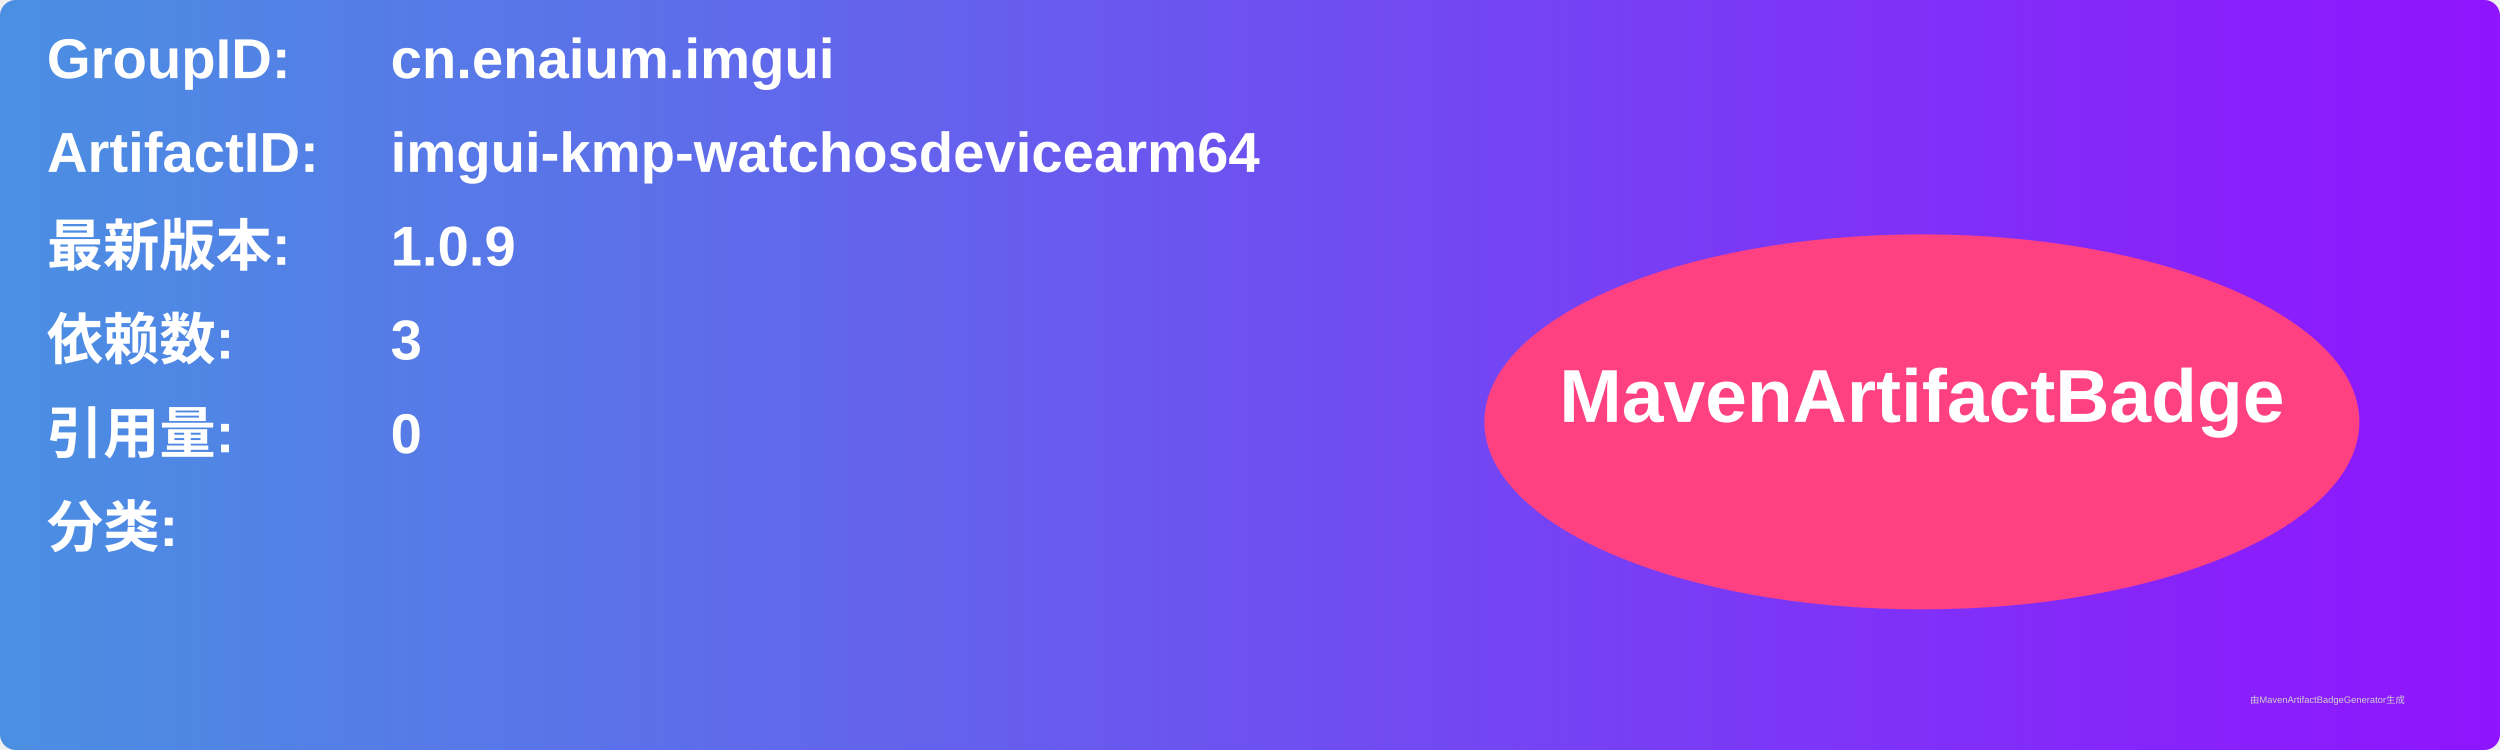
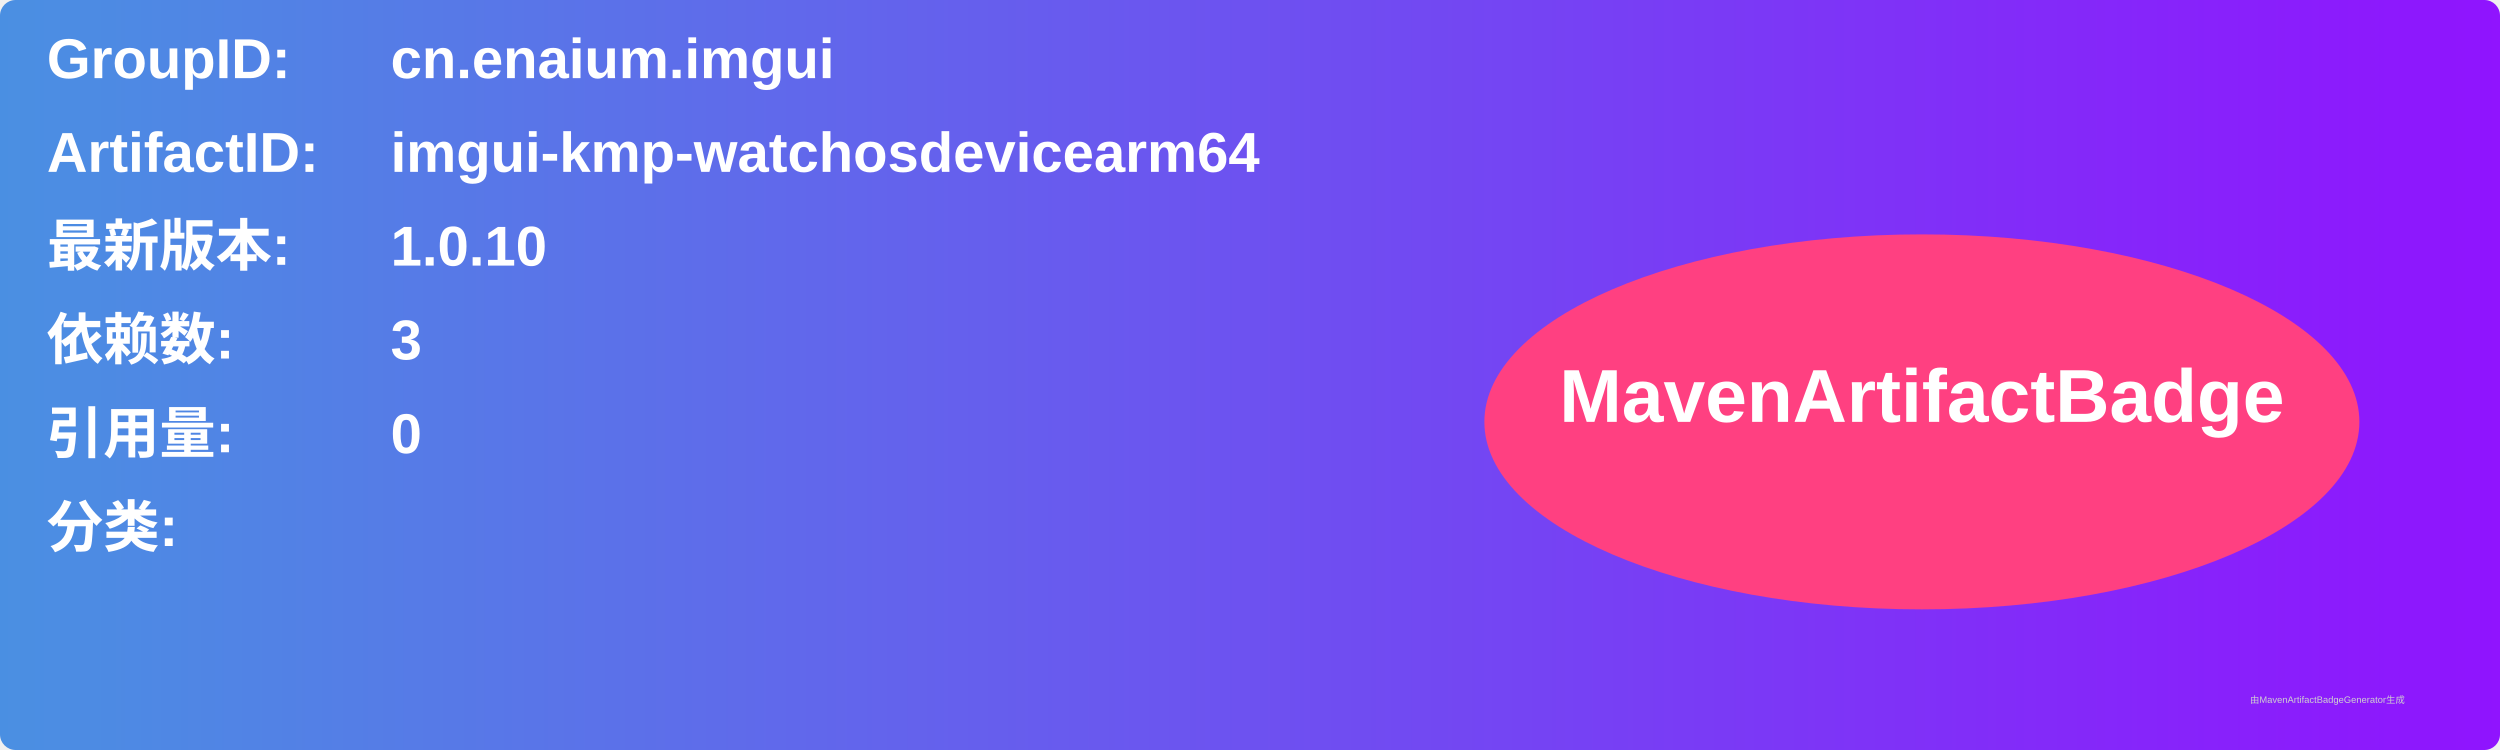
<svg xmlns="http://www.w3.org/2000/svg" width="800" height="240" viewBox="0 0 800 240">
  <linearGradient id="grad" x1="0%" y1="0%" x2="100%" y2="0%">
    <stop offset="0%" stop-color="#4a90e2" />
    <stop offset="100%" stop-color="#9013fe" />
  </linearGradient>
  <rect width="100%" height="100%" rx="5" ry="5" fill="url(#grad)" />
  <g transform="translate(15, 15)">
    <text x="0" y="10" font-family="Arial" font-size="18" fill="white" font-weight="bold" width="260">GroupID:</text>
    <text x="110" y="10" font-family="Arial" font-size="18" fill="white" font-weight="bold" width="460">cn.enaium.imgui</text>
    <text x="0" y="40" font-family="Arial" font-size="18" fill="white" font-weight="bold" width="260">ArtifactID:</text>
    <text x="110" y="40" font-family="Arial" font-size="18" fill="white" font-weight="bold" width="460">imgui-kmp-watchosdevicearm64</text>
    <text x="0" y="70" font-family="Arial" font-size="18" fill="white" font-weight="bold">最新版本:</text>
    <text x="110" y="70" font-family="Arial" font-size="18" fill="white" font-weight="bold">
-       <tspan font-weight="bold">1.0.9</tspan>
+       <tspan font-weight="bold">1.0.10</tspan>
    </text>
    <text x="0" y="100" font-family="Arial" font-size="18" fill="white" font-weight="bold">依赖数: </text>
    <text x="110" y="100" font-family="Arial" font-size="18" fill="white">
      <tspan font-weight="bold">3</tspan>
    </text>
    <text x="0" y="130" font-family="Arial" font-size="18" fill="white" font-weight="bold">引用量: </text>
    <text x="110" y="130" font-family="Arial" font-size="18" fill="white">
      <tspan font-weight="bold">0</tspan>
    </text>
    <text x="0" y="160" font-family="Arial" font-size="18" fill="white" font-weight="bold">分类:</text>
    <text x="10" y="190" font-family="Arial" font-size="10" fill="white">
      <tspan font-weight="bold" />
    </text>
    <ellipse cx="600" cy="120" rx="140" ry="60" fill="#ff4081" />
    <text x="600" y="120" text-anchor="middle" font-family="Arial" font-size="24" fill="white" font-weight="bold">MavenArtifactBadge</text>
  </g>
  <text x="720" y="225" font-family="Arial" font-size="3" fill="#d0d0d0">由MavenArtifactBadgeGenerator生成</text>
</svg>
